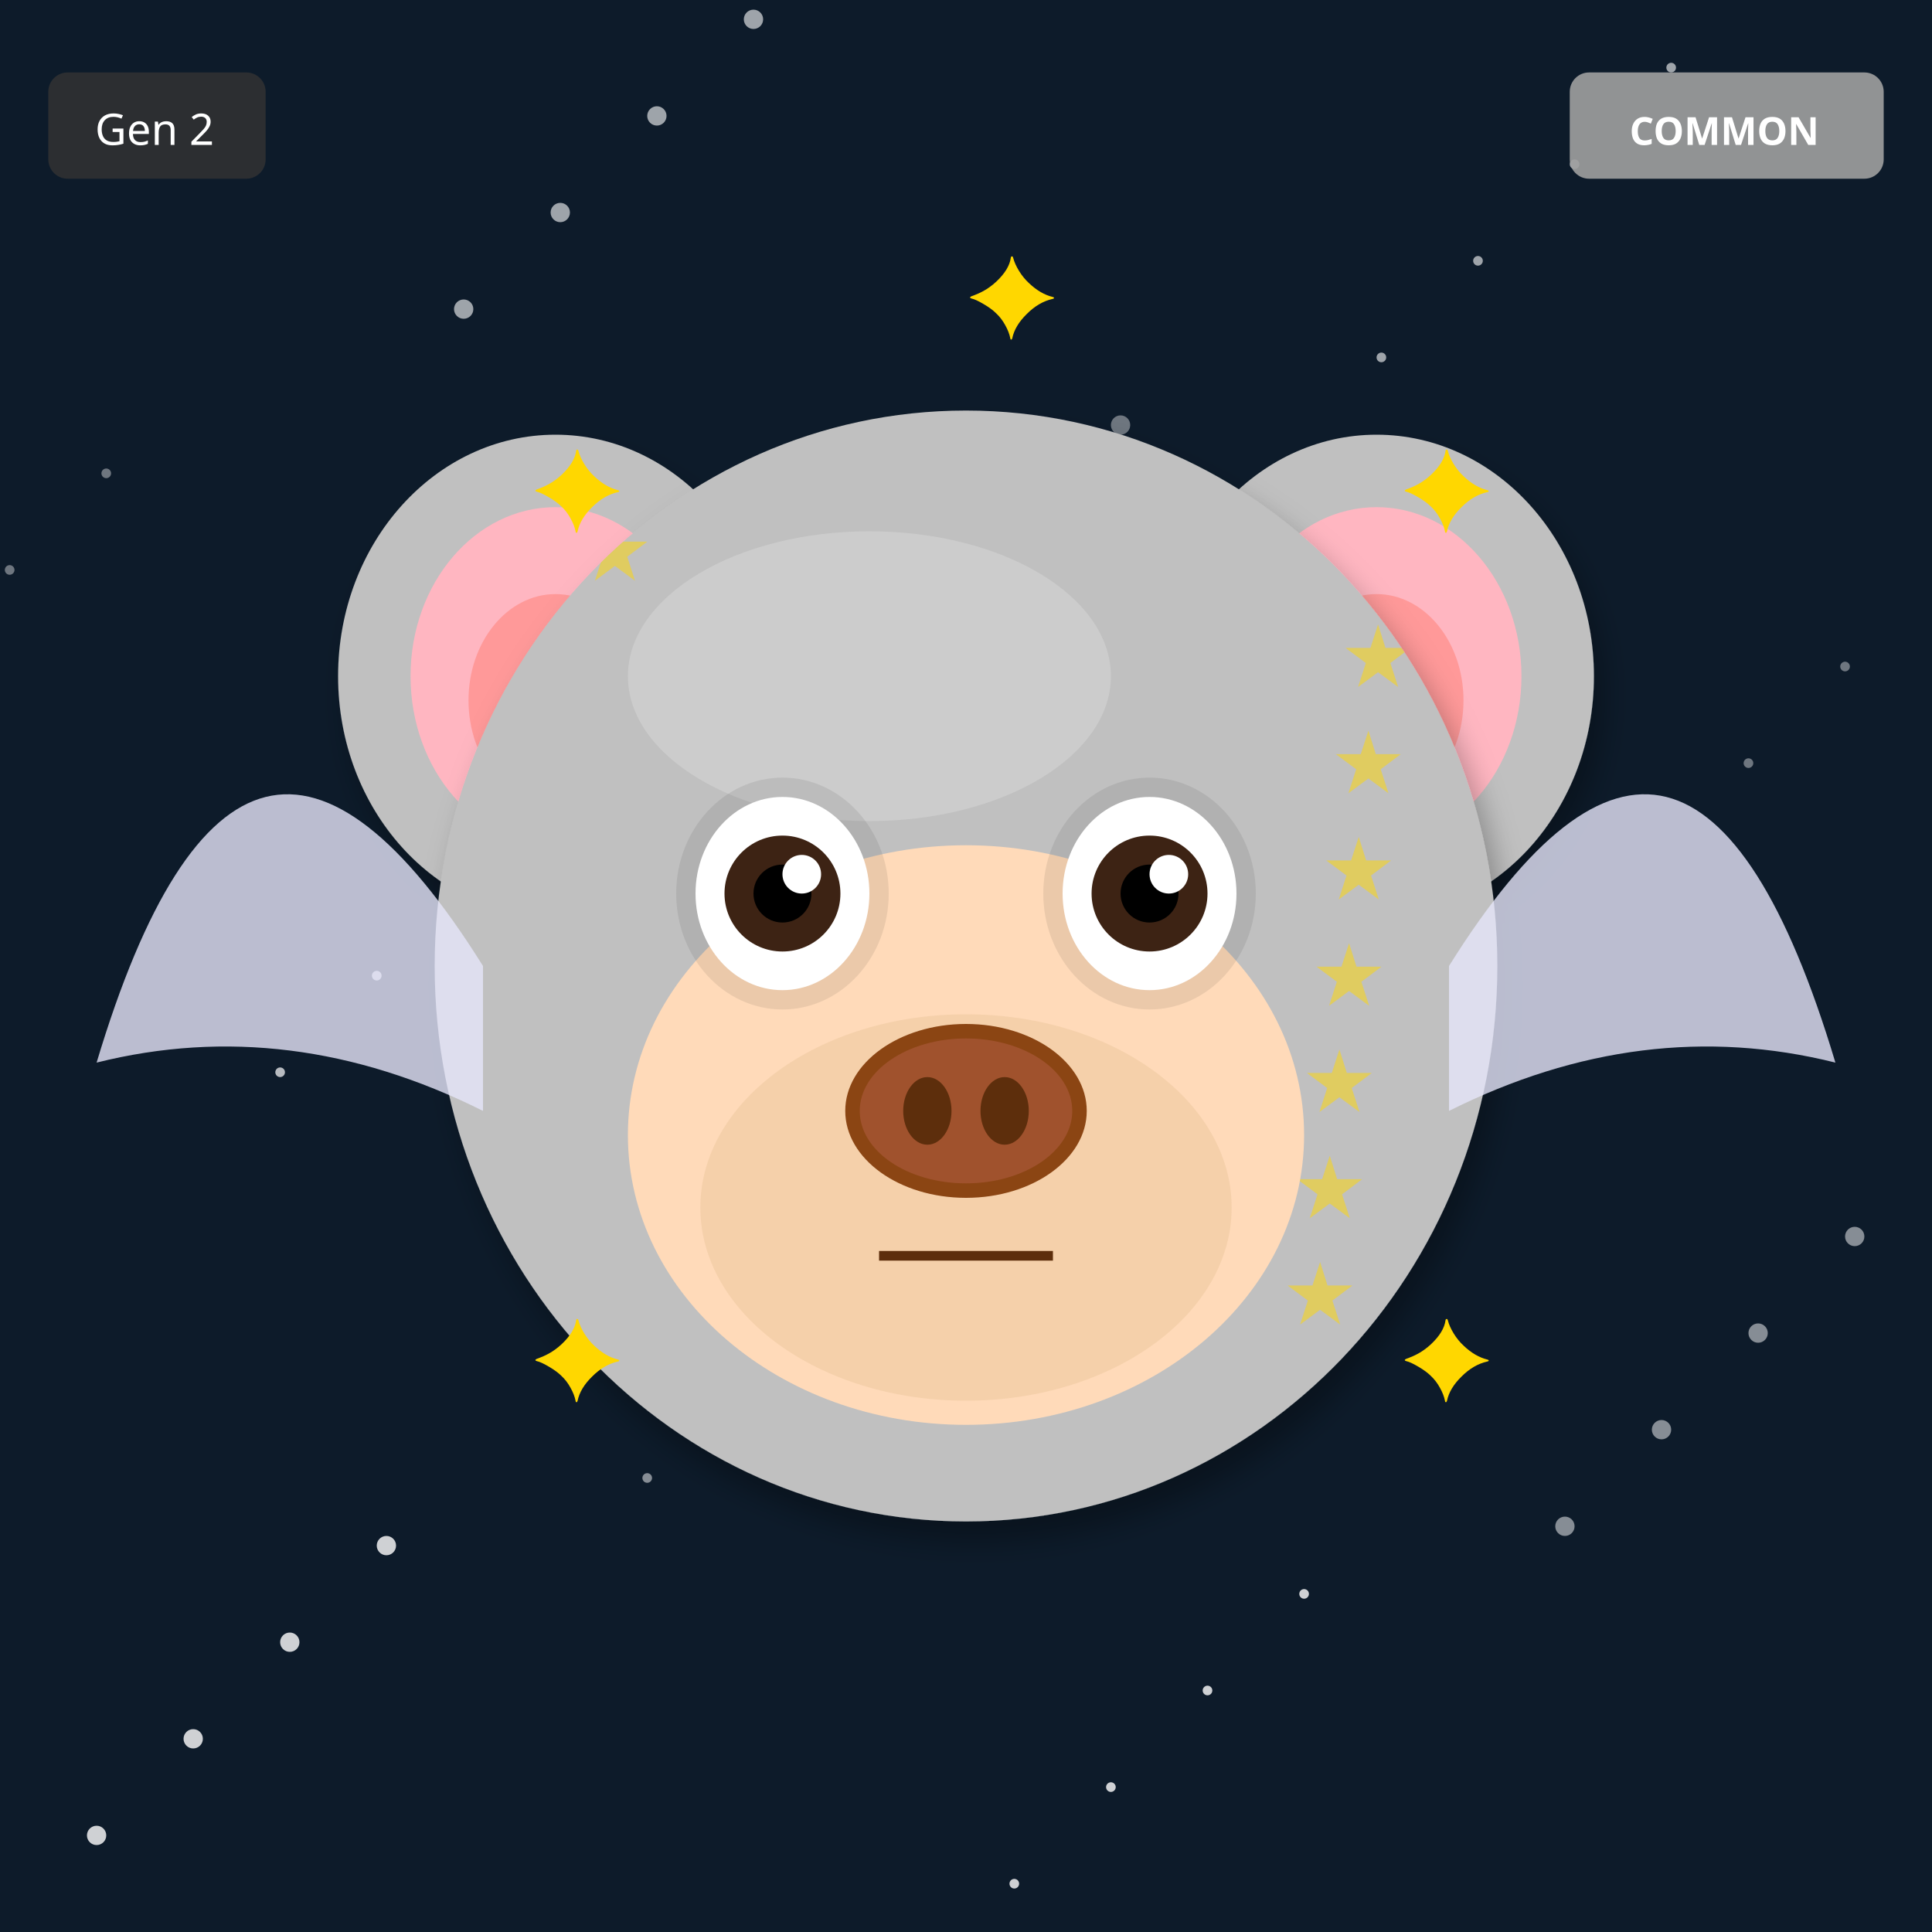
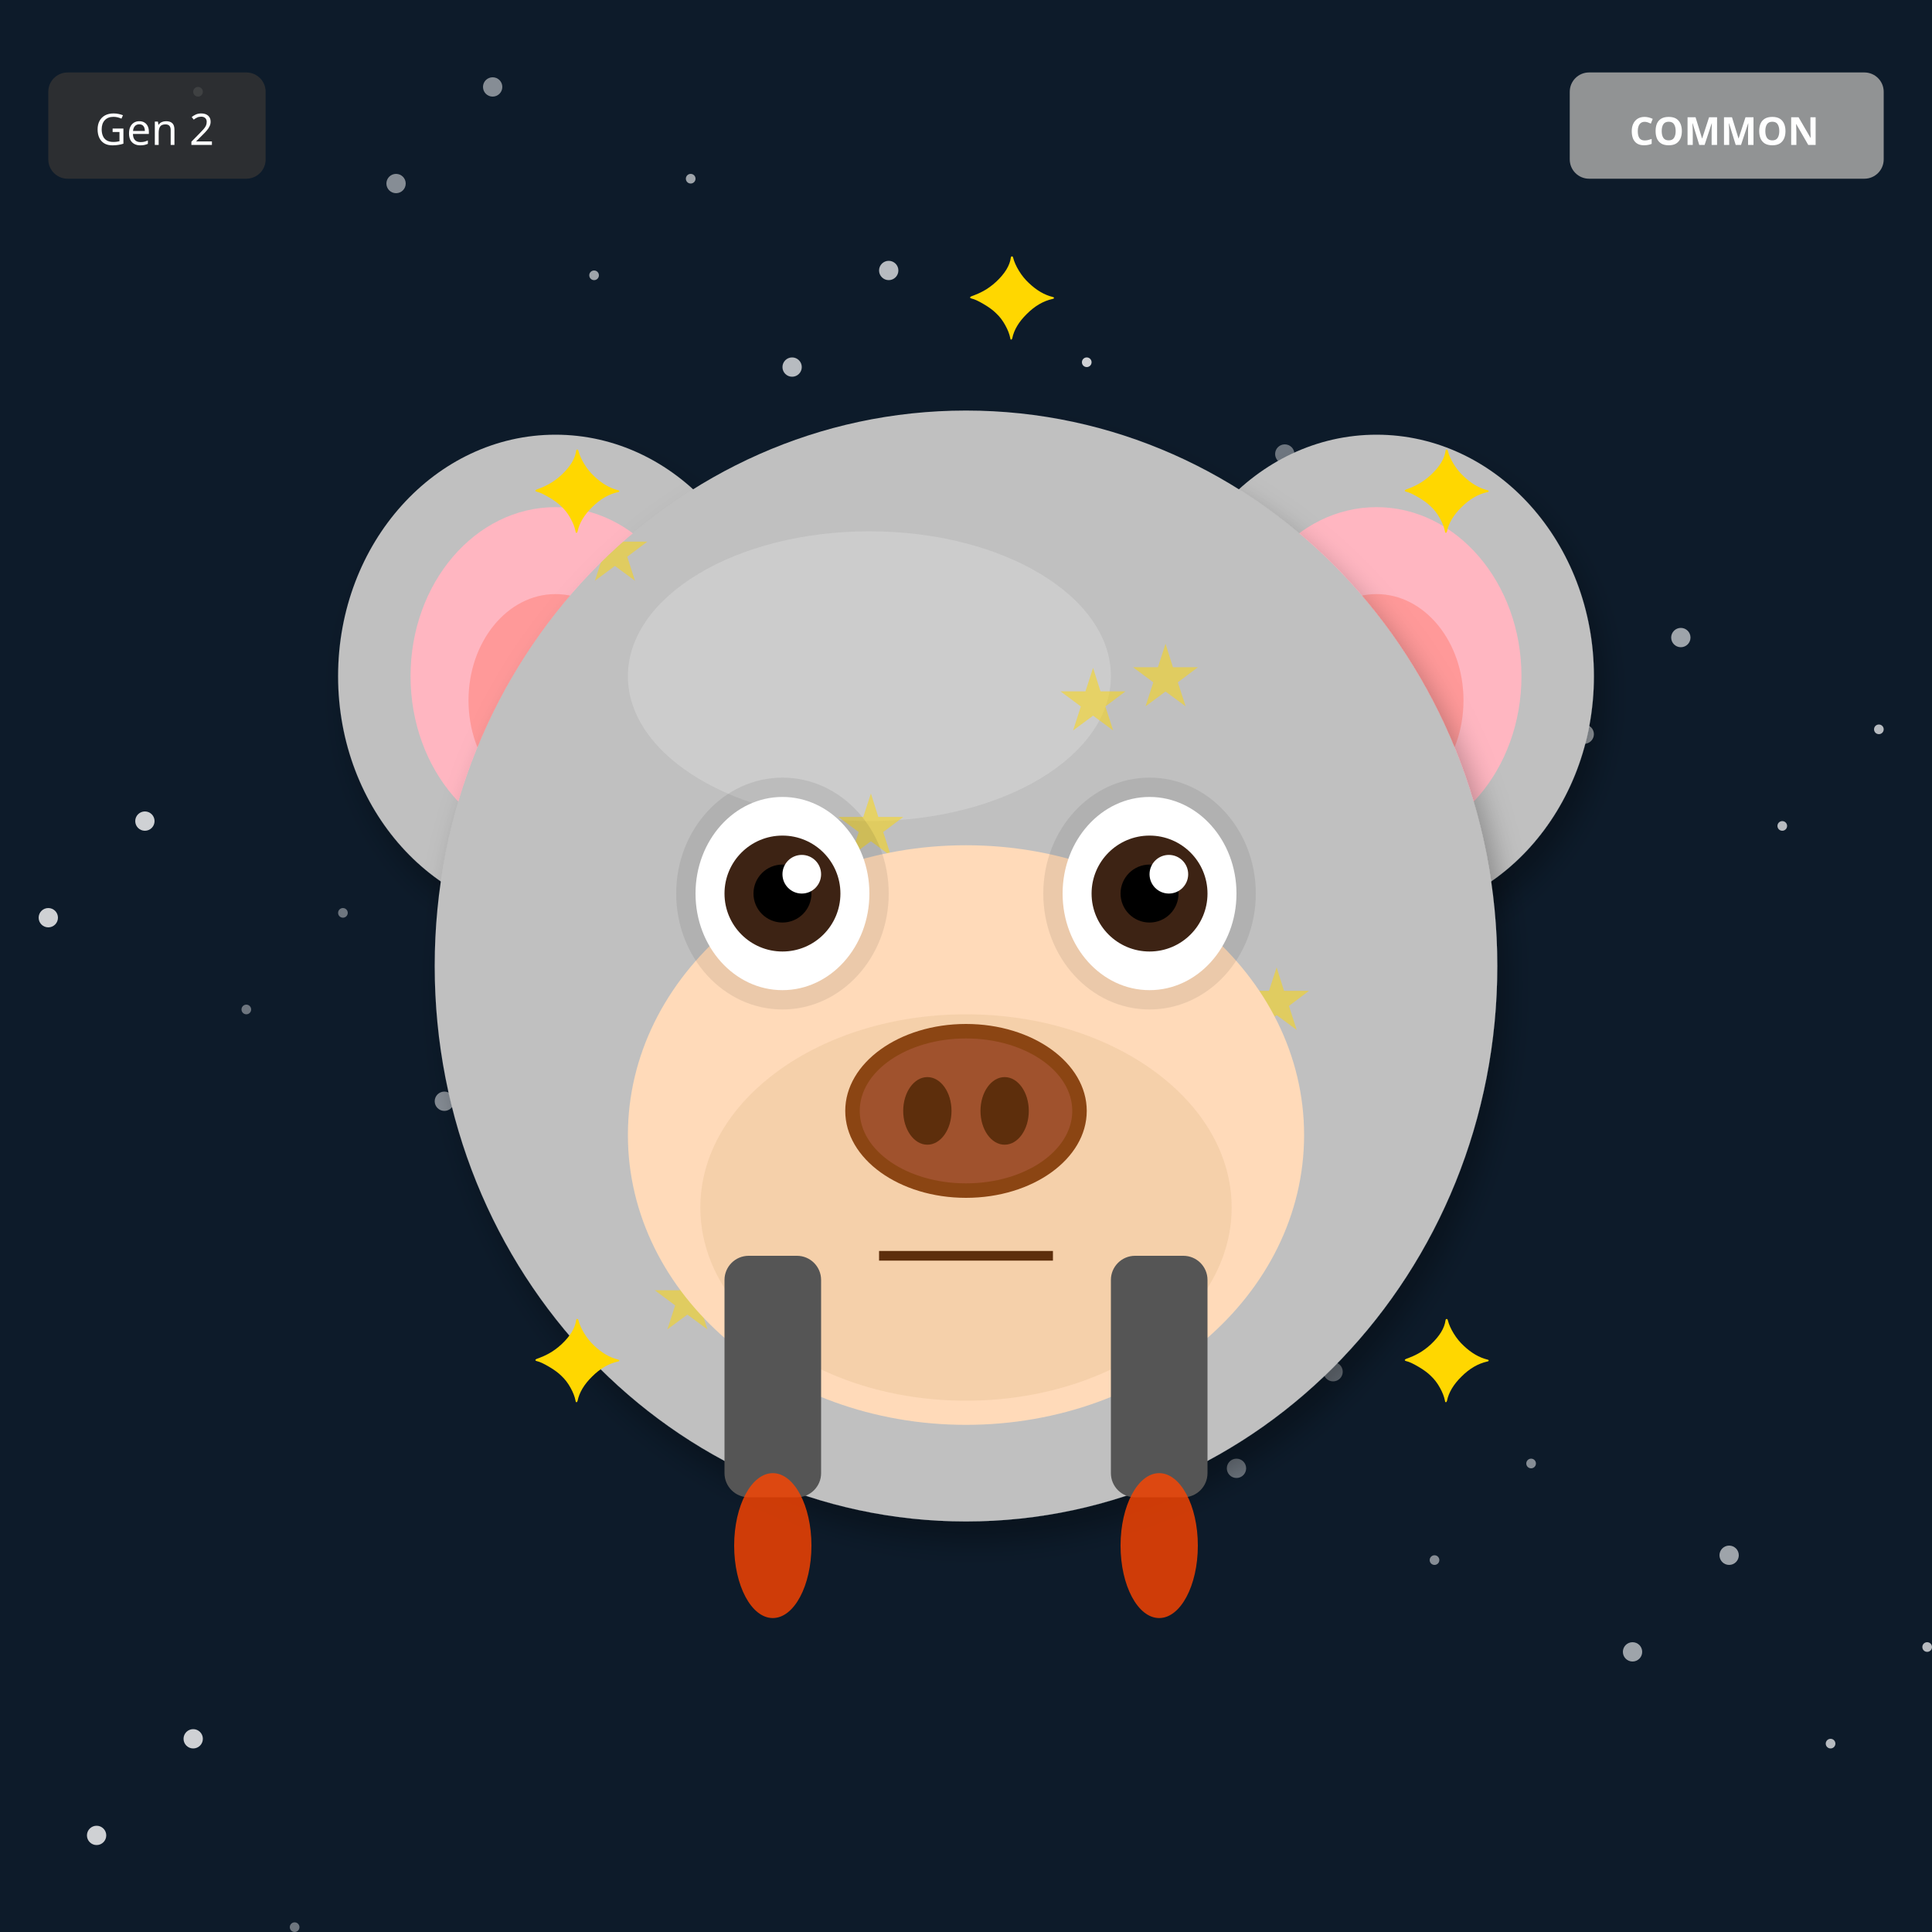
<svg xmlns="http://www.w3.org/2000/svg" width="400" height="400" viewBox="0 0 400 400">
  <defs>
    <filter id="shadow" x="-20%" y="-20%" width="140%" height="140%">
      <feDropShadow dx="2" dy="4" stdDeviation="3" flood-opacity="0.3" />
    </filter>
    <filter id="glow" x="-50%" y="-50%" width="200%" height="200%">
      <feGaussianBlur stdDeviation="8" result="blur" />
      <feMerge>
        <feMergeNode in="blur" />
        <feMergeNode in="SourceGraphic" />
      </feMerge>
    </filter>
    <linearGradient id="rainbow-body" x1="0%" y1="0%" x2="100%" y2="100%">
      <stop offset="0%" stop-color="#FF6B6B" />
      <stop offset="25%" stop-color="#FFE66D" />
      <stop offset="50%" stop-color="#4ECDC4" />
      <stop offset="75%" stop-color="#45B7D1" />
      <stop offset="100%" stop-color="#DDA0DD" />
    </linearGradient>
    <radialGradient id="galaxy-body" cx="30%" cy="30%">
      <stop offset="0%" stop-color="#E6E6FA" />
      <stop offset="50%" stop-color="#9370DB" />
      <stop offset="100%" stop-color="#1A0033" />
    </radialGradient>
    <linearGradient id="holo-body" x1="0%" y1="0%" x2="100%" y2="100%">
      <stop offset="0%" stop-color="#FF00FF" />
      <stop offset="50%" stop-color="#00FFFF" />
      <stop offset="100%" stop-color="#FFFF00" />
    </linearGradient>
    <linearGradient id="sky-gradient" x1="0%" y1="0%" x2="0%" y2="100%">
      <stop offset="0%" stop-color="#87CEEB" />
      <stop offset="100%" stop-color="#E0F4FF" />
    </linearGradient>
    <linearGradient id="grass-gradient" x1="0%" y1="0%" x2="0%" y2="100%">
      <stop offset="0%" stop-color="#90EE90" />
      <stop offset="100%" stop-color="#228B22" />
    </linearGradient>
    <linearGradient id="sunset-gradient" x1="0%" y1="0%" x2="0%" y2="100%">
      <stop offset="0%" stop-color="#FF6B6B" />
      <stop offset="50%" stop-color="#FFE66D" />
      <stop offset="100%" stop-color="#4ECDC4" />
    </linearGradient>
    <linearGradient id="aurora-gradient" x1="0%" y1="0%" x2="100%" y2="100%">
      <stop offset="0%" stop-color="#0D1B2A" />
      <stop offset="30%" stop-color="#00FF7F" />
      <stop offset="70%" stop-color="#FF00FF" />
      <stop offset="100%" stop-color="#0D1B2A" />
    </linearGradient>
    <radialGradient id="multiverse-gradient" cx="50%" cy="50%">
      <stop offset="0%" stop-color="#FFD700" />
      <stop offset="40%" stop-color="#FF00FF" />
      <stop offset="70%" stop-color="#00FFFF" />
      <stop offset="100%" stop-color="#000" />
    </radialGradient>
    <linearGradient id="rift-gradient" x1="0%" y1="0%" x2="100%" y2="100%">
      <stop offset="0%" stop-color="#000" />
      <stop offset="30%" stop-color="#9400D3" />
      <stop offset="50%" stop-color="#00FFFF" />
      <stop offset="70%" stop-color="#9400D3" />
      <stop offset="100%" stop-color="#000" />
    </linearGradient>
    <linearGradient id="heaven-gradient" x1="0%" y1="0%" x2="0%" y2="100%">
      <stop offset="0%" stop-color="#FFF" />
      <stop offset="50%" stop-color="#FFD700" stop-opacity="0.3" />
      <stop offset="100%" stop-color="#F0F8FF" />
    </linearGradient>
    <clipPath id="head-clip">
      <ellipse cx="200" cy="200" rx="110" ry="115" />
    </clipPath>
  </defs>
  <rect width="400" height="400" fill="#0D1B2A" />
-   <circle cx="362" cy="158" r="1" fill="white" opacity="0.4" />
-   <circle cx="324" cy="316" r="2" fill="white" opacity="0.5" />
-   <circle cx="286" cy="74" r="1" fill="white" opacity="0.6" />
-   <circle cx="248" cy="232" r="2" fill="white" opacity="0.7" />
-   <circle cx="210" cy="390" r="1" fill="white" opacity="0.8" />
-   <circle cx="172" cy="148" r="2" fill="white" opacity="0.4" />
-   <circle cx="134" cy="306" r="1" fill="white" opacity="0.5" />
-   <circle cx="96" cy="64" r="2" fill="white" opacity="0.6" />
-   <circle cx="58" cy="222" r="1" fill="white" opacity="0.7" />
+   <circle cx="41" cy="19" r="1" fill="white" opacity="0.4" />
+   <circle cx="82" cy="38" r="2" fill="white" opacity="0.5" />
+   <circle cx="123" cy="57" r="1" fill="white" opacity="0.6" />
+   <circle cx="164" cy="76" r="2" fill="white" opacity="0.7" />
+   <circle cx="205" cy="95" r="1" fill="white" opacity="0.8" />
+   <circle cx="246" cy="114" r="2" fill="white" opacity="0.4" />
+   <circle cx="287" cy="133" r="1" fill="white" opacity="0.5" />
+   <circle cx="328" cy="152" r="2" fill="white" opacity="0.6" />
+   <circle cx="369" cy="171" r="1" fill="white" opacity="0.7" />
+   <circle cx="10" cy="190" r="2" fill="white" opacity="0.8" />
+   <circle cx="51" cy="209" r="1" fill="white" opacity="0.4" />
+   <circle cx="92" cy="228" r="2" fill="white" opacity="0.5" />
+   <circle cx="133" cy="247" r="1" fill="white" opacity="0.6" />
+   <circle cx="174" cy="266" r="2" fill="white" opacity="0.7" />
+   <circle cx="215" cy="285" r="1" fill="white" opacity="0.8" />
+   <circle cx="256" cy="304" r="2" fill="white" opacity="0.4" />
+   <circle cx="297" cy="323" r="1" fill="white" opacity="0.5" />
+   <circle cx="338" cy="342" r="2" fill="white" opacity="0.6" />
+   <circle cx="379" cy="361" r="1" fill="white" opacity="0.7" />
  <circle cx="20" cy="380" r="2" fill="white" opacity="0.8" />
-   <circle cx="382" cy="138" r="1" fill="white" opacity="0.4" />
-   <circle cx="344" cy="296" r="2" fill="white" opacity="0.5" />
-   <circle cx="306" cy="54" r="1" fill="white" opacity="0.6" />
-   <circle cx="268" cy="212" r="2" fill="white" opacity="0.7" />
-   <circle cx="230" cy="370" r="1" fill="white" opacity="0.8" />
-   <circle cx="192" cy="128" r="2" fill="white" opacity="0.4" />
-   <circle cx="154" cy="286" r="1" fill="white" opacity="0.5" />
-   <circle cx="116" cy="44" r="2" fill="white" opacity="0.6" />
-   <circle cx="78" cy="202" r="1" fill="white" opacity="0.7" />
+   <circle cx="61" cy="399" r="1" fill="white" opacity="0.4" />
+   <circle cx="102" cy="18" r="2" fill="white" opacity="0.5" />
+   <circle cx="143" cy="37" r="1" fill="white" opacity="0.6" />
+   <circle cx="184" cy="56" r="2" fill="white" opacity="0.7" />
+   <circle cx="225" cy="75" r="1" fill="white" opacity="0.8" />
+   <circle cx="266" cy="94" r="2" fill="white" opacity="0.4" />
+   <circle cx="307" cy="113" r="1" fill="white" opacity="0.5" />
+   <circle cx="348" cy="132" r="2" fill="white" opacity="0.6" />
+   <circle cx="389" cy="151" r="1" fill="white" opacity="0.7" />
+   <circle cx="30" cy="170" r="2" fill="white" opacity="0.8" />
+   <circle cx="71" cy="189" r="1" fill="white" opacity="0.4" />
+   <circle cx="112" cy="208" r="2" fill="white" opacity="0.5" />
+   <circle cx="153" cy="227" r="1" fill="white" opacity="0.6" />
+   <circle cx="194" cy="246" r="2" fill="white" opacity="0.7" />
+   <circle cx="235" cy="265" r="1" fill="white" opacity="0.8" />
+   <circle cx="276" cy="284" r="2" fill="white" opacity="0.4" />
+   <circle cx="317" cy="303" r="1" fill="white" opacity="0.5" />
+   <circle cx="358" cy="322" r="2" fill="white" opacity="0.6" />
+   <circle cx="399" cy="341" r="1" fill="white" opacity="0.7" />
  <circle cx="40" cy="360" r="2" fill="white" opacity="0.8" />
-   <circle cx="2" cy="118" r="1" fill="white" opacity="0.4" />
-   <circle cx="364" cy="276" r="2" fill="white" opacity="0.5" />
-   <circle cx="326" cy="34" r="1" fill="white" opacity="0.6" />
-   <circle cx="288" cy="192" r="2" fill="white" opacity="0.7" />
-   <circle cx="250" cy="350" r="1" fill="white" opacity="0.8" />
-   <circle cx="212" cy="108" r="2" fill="white" opacity="0.4" />
-   <circle cx="174" cy="266" r="1" fill="white" opacity="0.5" />
-   <circle cx="136" cy="24" r="2" fill="white" opacity="0.6" />
-   <circle cx="98" cy="182" r="1" fill="white" opacity="0.7" />
-   <circle cx="60" cy="340" r="2" fill="white" opacity="0.8" />
-   <circle cx="22" cy="98" r="1" fill="white" opacity="0.4" />
-   <circle cx="384" cy="256" r="2" fill="white" opacity="0.5" />
-   <circle cx="346" cy="14" r="1" fill="white" opacity="0.6" />
-   <circle cx="308" cy="172" r="2" fill="white" opacity="0.7" />
-   <circle cx="270" cy="330" r="1" fill="white" opacity="0.8" />
-   <circle cx="232" cy="88" r="2" fill="white" opacity="0.4" />
-   <circle cx="194" cy="246" r="1" fill="white" opacity="0.5" />
-   <circle cx="156" cy="4" r="2" fill="white" opacity="0.6" />
-   <circle cx="118" cy="162" r="1" fill="white" opacity="0.7" />
-   <circle cx="80" cy="320" r="2" fill="white" opacity="0.8" />
  <ellipse cx="115" cy="140" rx="45" ry="50" fill="#C0C0C0" filter="url(#shadow)" />
  <ellipse cx="115" cy="140" rx="30" ry="35" fill="#FFB6C1" />
  <ellipse cx="115" cy="145" rx="18" ry="22" fill="#FF9999" />
  <ellipse cx="285" cy="140" rx="45" ry="50" fill="#C0C0C0" filter="url(#shadow)" />
  <ellipse cx="285" cy="140" rx="30" ry="35" fill="#FFB6C1" />
  <ellipse cx="285" cy="145" rx="18" ry="22" fill="#FF9999" />
  <ellipse cx="200" cy="200" rx="110" ry="115" fill="#C0C0C0" filter="url(#shadow)" />
  <ellipse cx="180" cy="140" rx="50" ry="30" fill="#E8E8E8" opacity="0.3" />
  <g clip-path="url(#head-clip)">
    <text x="120" y="120" font-size="18" fill="#FFD700" opacity="0.5">★</text>
-     <text x="278" y="142" font-size="18" fill="#FFD700" opacity="0.5">★</text>
-     <text x="276" y="164" font-size="18" fill="#FFD700" opacity="0.5">★</text>
-     <text x="274" y="186" font-size="18" fill="#FFD700" opacity="0.5">★</text>
-     <text x="272" y="208" font-size="18" fill="#FFD700" opacity="0.5">★</text>
-     <text x="270" y="230" font-size="18" fill="#FFD700" opacity="0.5">★</text>
-     <text x="268" y="252" font-size="18" fill="#FFD700" opacity="0.5">★</text>
-     <text x="266" y="274" font-size="18" fill="#FFD700" opacity="0.5">★</text>
+     <text x="219" y="151" font-size="18" fill="#FFD700" opacity="0.5">★</text>
+     <text x="158" y="182" font-size="18" fill="#FFD700" opacity="0.5">★</text>
+     <text x="257" y="213" font-size="18" fill="#FFD700" opacity="0.5">★</text>
+     <text x="196" y="244" font-size="18" fill="#FFD700" opacity="0.5">★</text>
+     <text x="135" y="275" font-size="18" fill="#FFD700" opacity="0.5">★</text>
+     <text x="234" y="146" font-size="18" fill="#FFD700" opacity="0.5">★</text>
+     <text x="173" y="177" font-size="18" fill="#FFD700" opacity="0.5">★</text>
  </g>
  <ellipse cx="200" cy="235" rx="70" ry="60" fill="#FFDAB9" />
  <ellipse cx="200" cy="250" rx="55" ry="40" fill="#DEB887" opacity="0.3" />
  <ellipse cx="162" cy="185" rx="22" ry="24" fill="#000" opacity="0.08" />
  <ellipse cx="238" cy="185" rx="22" ry="24" fill="#000" opacity="0.08" />
  <ellipse cx="162" cy="185" rx="18" ry="20" fill="white" />
  <circle cx="162" cy="185" r="12" fill="#3D2314" />
  <circle cx="162" cy="185" r="6" fill="#000" />
  <circle cx="166" cy="181" r="4" fill="white" />
  <ellipse cx="238" cy="185" rx="18" ry="20" fill="white" />
  <circle cx="238" cy="185" r="12" fill="#3D2314" />
  <circle cx="238" cy="185" r="6" fill="#000" />
  <circle cx="242" cy="181" r="4" fill="white" />
  <g>
    <ellipse cx="200" cy="230" rx="25" ry="18" fill="#8B4513" />
    <ellipse cx="200" cy="230" rx="22" ry="15" fill="#A0522D" />
    <ellipse cx="192" cy="230" rx="5" ry="7" fill="#5D2E0C" />
    <ellipse cx="208" cy="230" rx="5" ry="7" fill="#5D2E0C" />
  </g>
  <line x1="182" y1="260" x2="218" y2="260" stroke="#5D2E0C" stroke-width="2" />
-   <path d="M100 200 Q50 120 20 220 Q60 210 100 230" fill="#E6E6FA" opacity="0.8" />
-   <path d="M300 200 Q350 120 380 220 Q340 210 300 230" fill="#E6E6FA" opacity="0.8" />
+   <rect x="150" y="260" width="20" height="50" rx="5" fill="#555" />
+   <rect x="230" y="260" width="20" height="50" rx="5" fill="#555" />
+   <ellipse cx="160" cy="320" rx="8" ry="15" fill="#FF4500" opacity="0.8" />
+   <ellipse cx="240" cy="320" rx="8" ry="15" fill="#FF4500" opacity="0.8" />
  <text x="110" y="110" font-size="24" fill="#FFD700">✦</text>
  <text x="290" y="110" font-size="24" fill="#FFD700">✦</text>
  <text x="110" y="290" font-size="24" fill="#FFD700">✦</text>
  <text x="290" y="290" font-size="24" fill="#FFD700">✦</text>
  <text x="200" y="70" font-size="24" fill="#FFD700">✦</text>
  <g transform="translate(325, 15)">
    <rect width="65" height="22" rx="4" fill="#A0A0A0" opacity="0.9" />
    <text x="32" y="15" font-size="8" fill="#FFF" text-anchor="middle" font-family="sans-serif" font-weight="bold">COMMON</text>
  </g>
  <g transform="translate(10, 15)">
    <rect width="45" height="22" rx="4" fill="#333" opacity="0.8" />
    <text x="22" y="15" font-size="9" fill="#FFF" text-anchor="middle" font-family="sans-serif">Gen 2</text>
  </g>
</svg>
